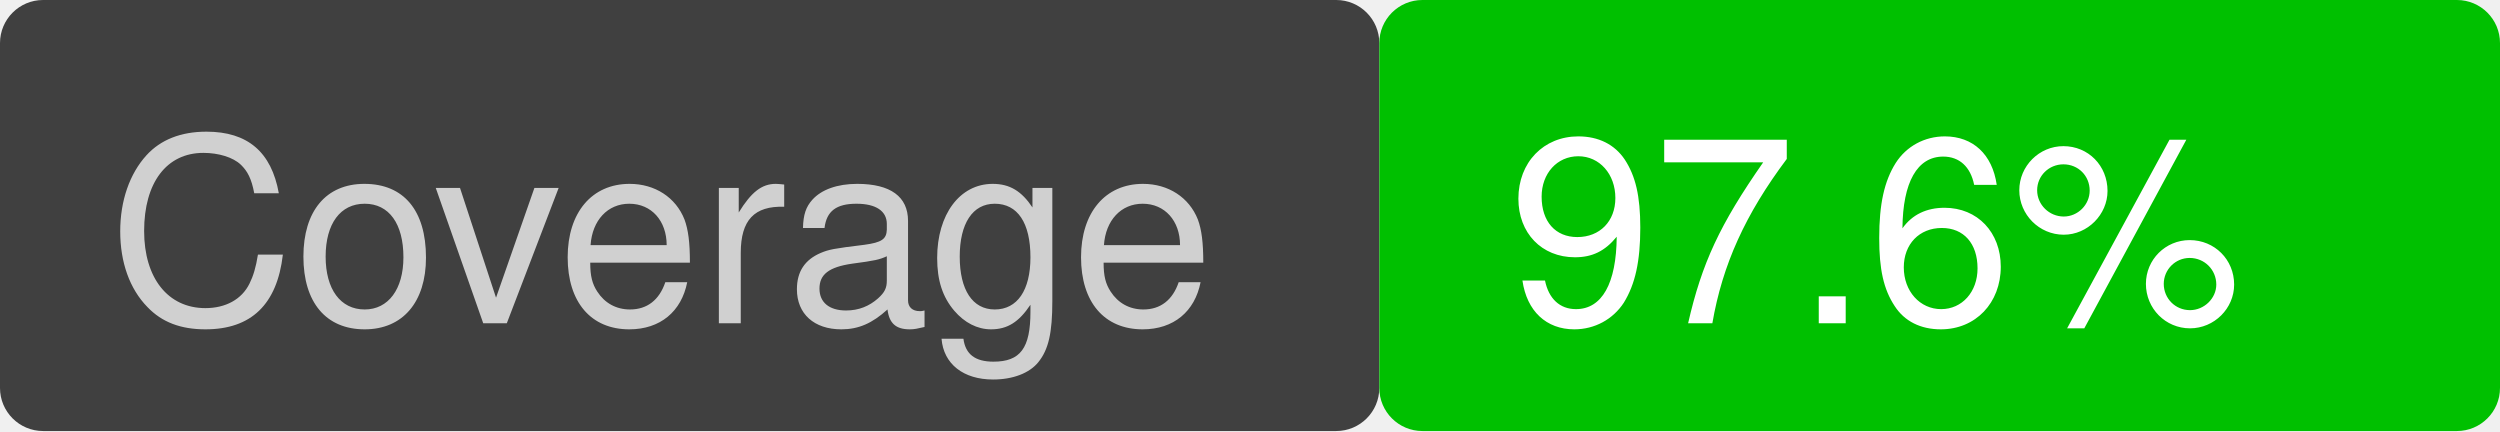
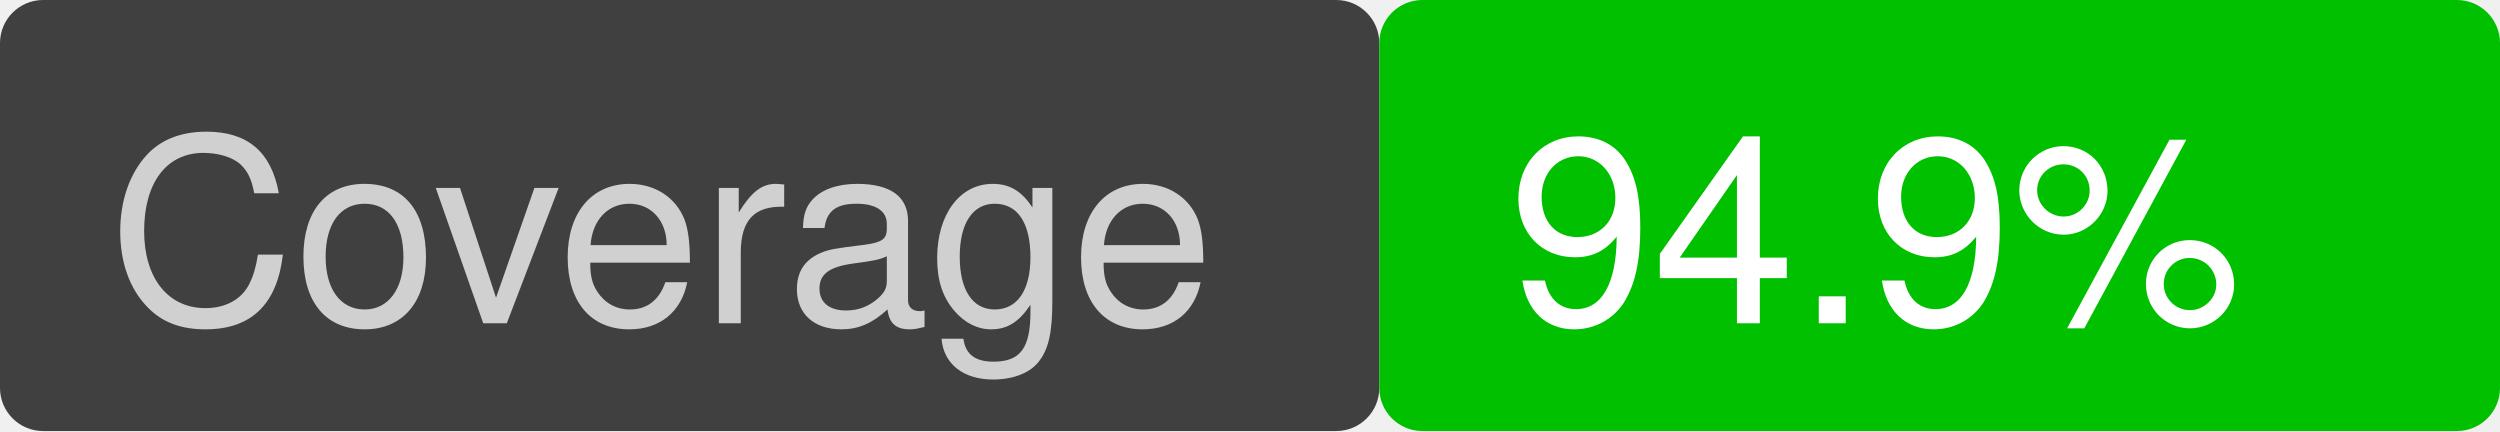
<svg xmlns="http://www.w3.org/2000/svg" version="1.1" viewBox="0 0 116 20" width="116" height="20">
  <rect x="0" y="0" width="64" height="20" fill="#404040" rx="2" ry="2" />
  <text font-family="Helvetica" font-size="12" fill="#d0d0d0" x="5" y="15">Coverage</text>
  <rect x="64" y="0" width="52" height="20" fill="#00c000" rx="2" ry="2" />
-   <text font-family="Helvetica" font-size="12" fill="white" x="70" y="15">97.6%</text>
+   <text font-family="Helvetica" font-size="12" fill="white" x="70" y="15">94.9%</text>
</svg>
